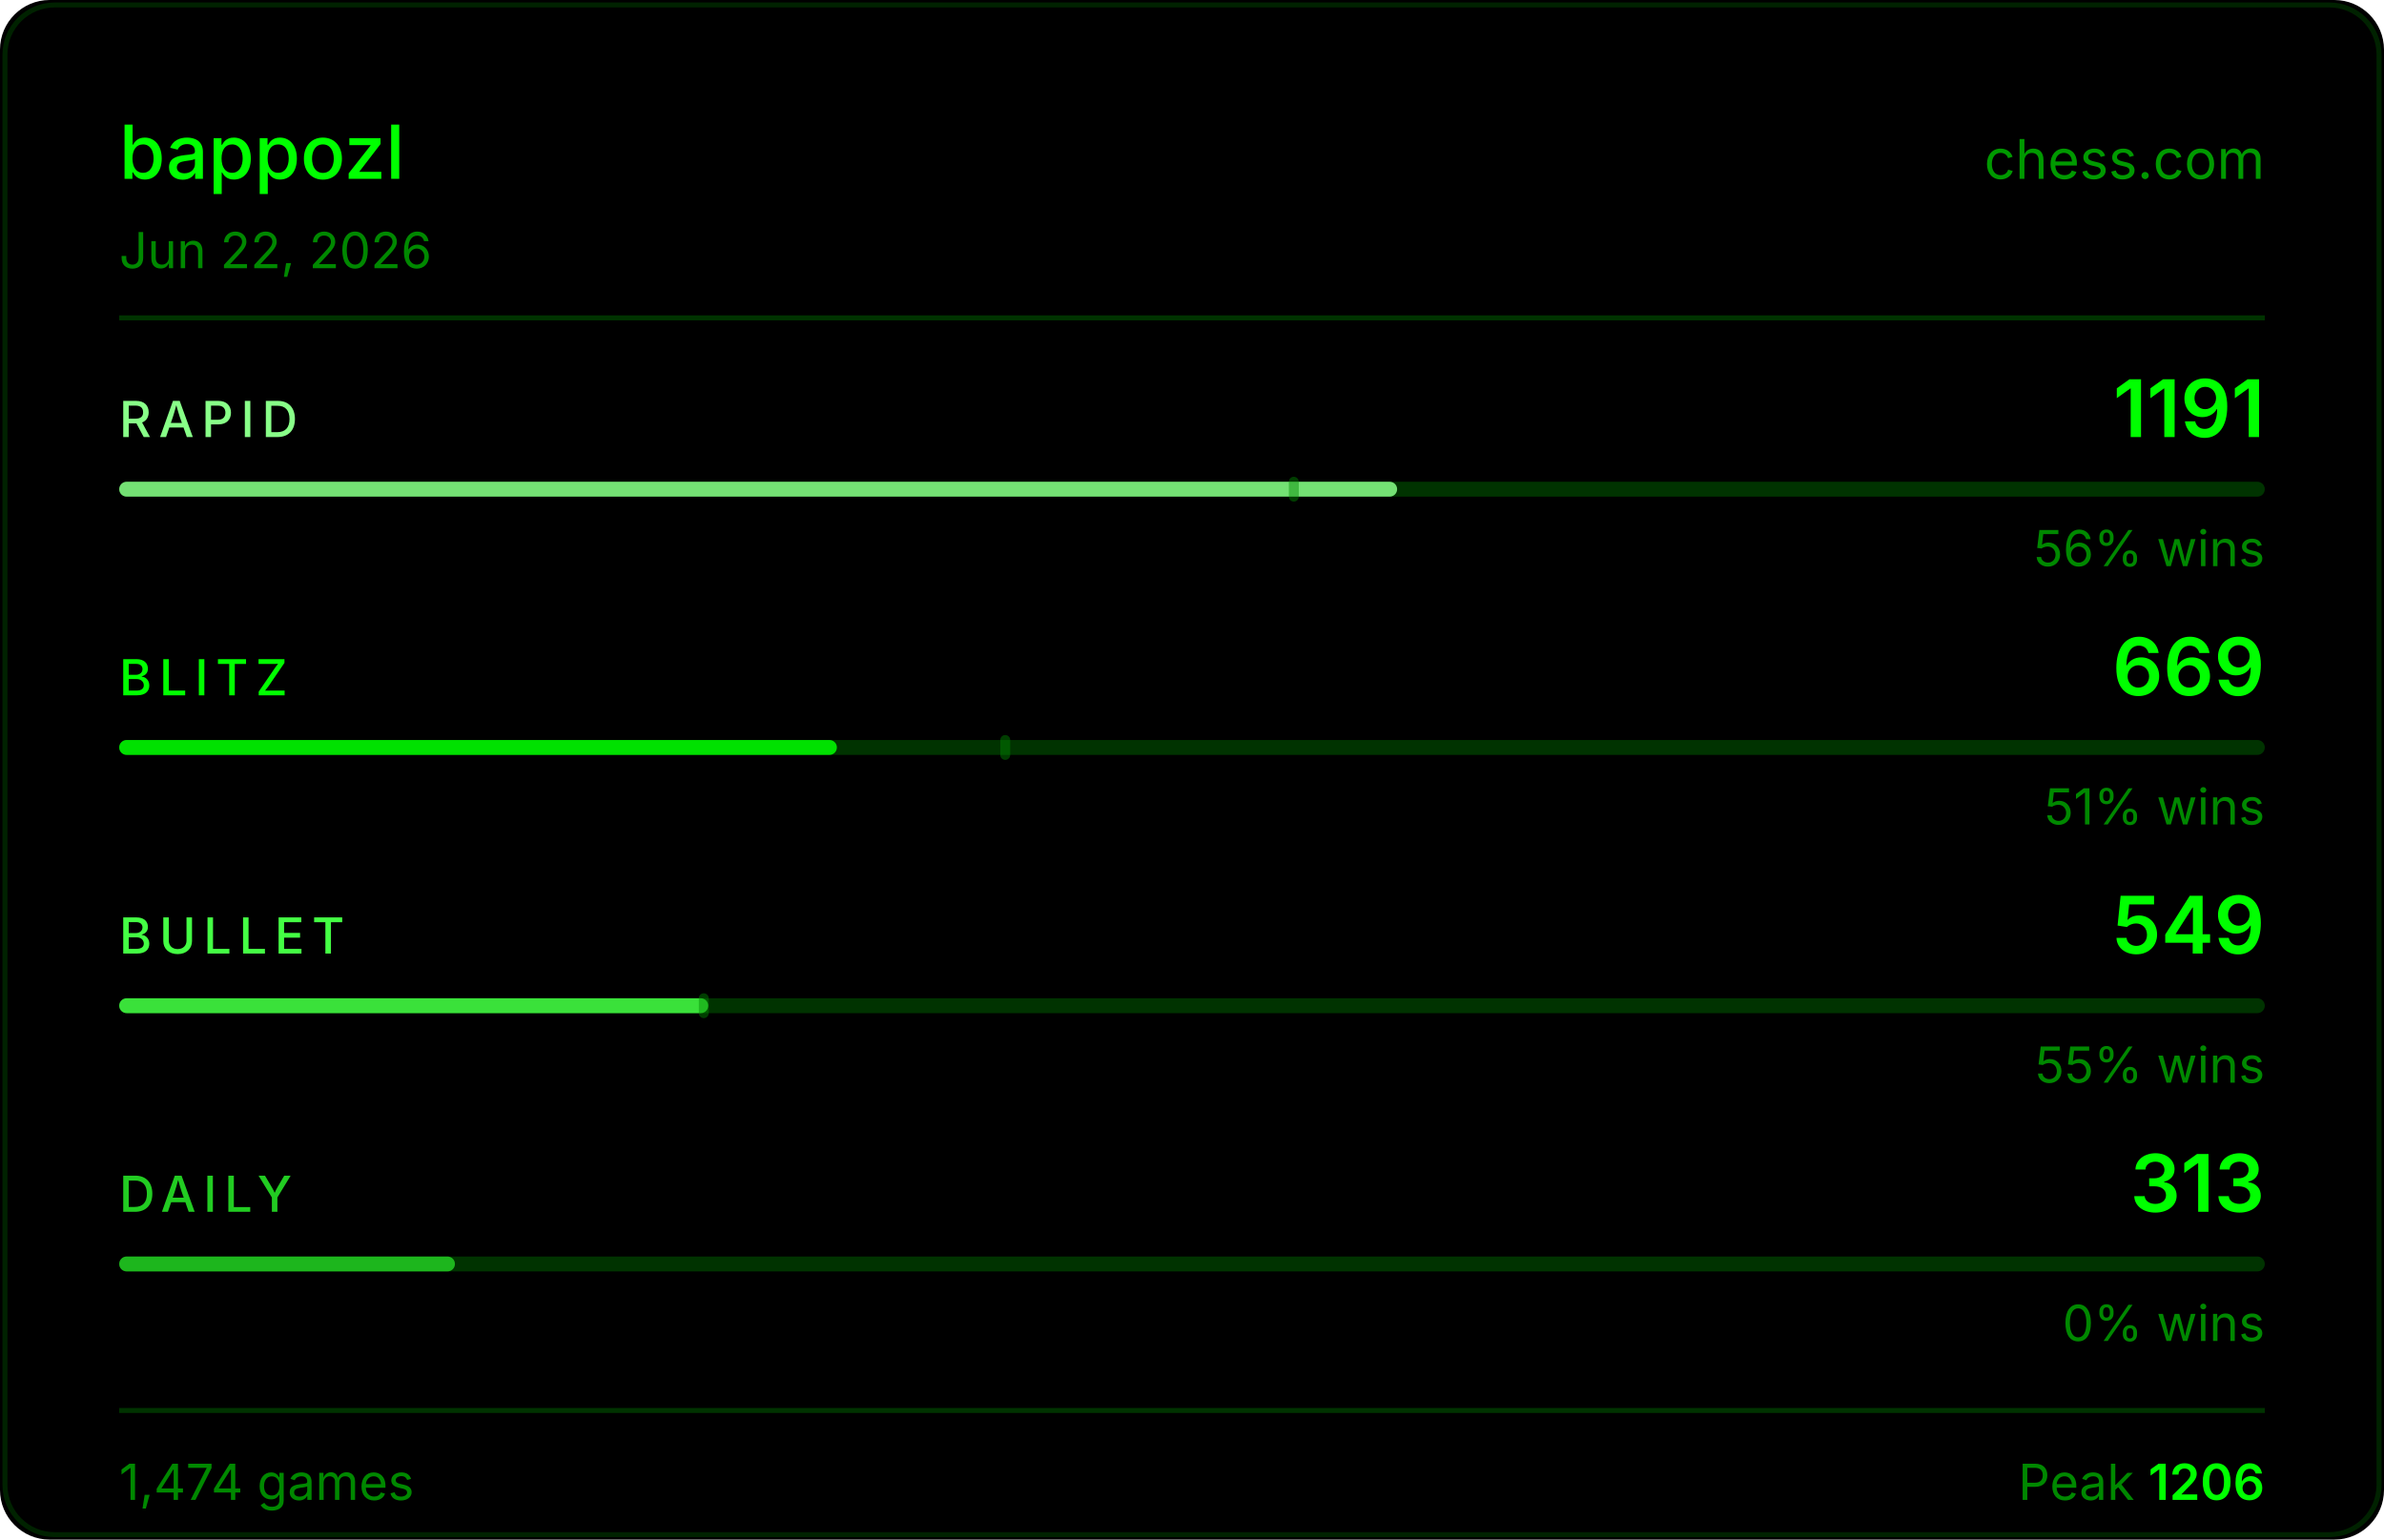
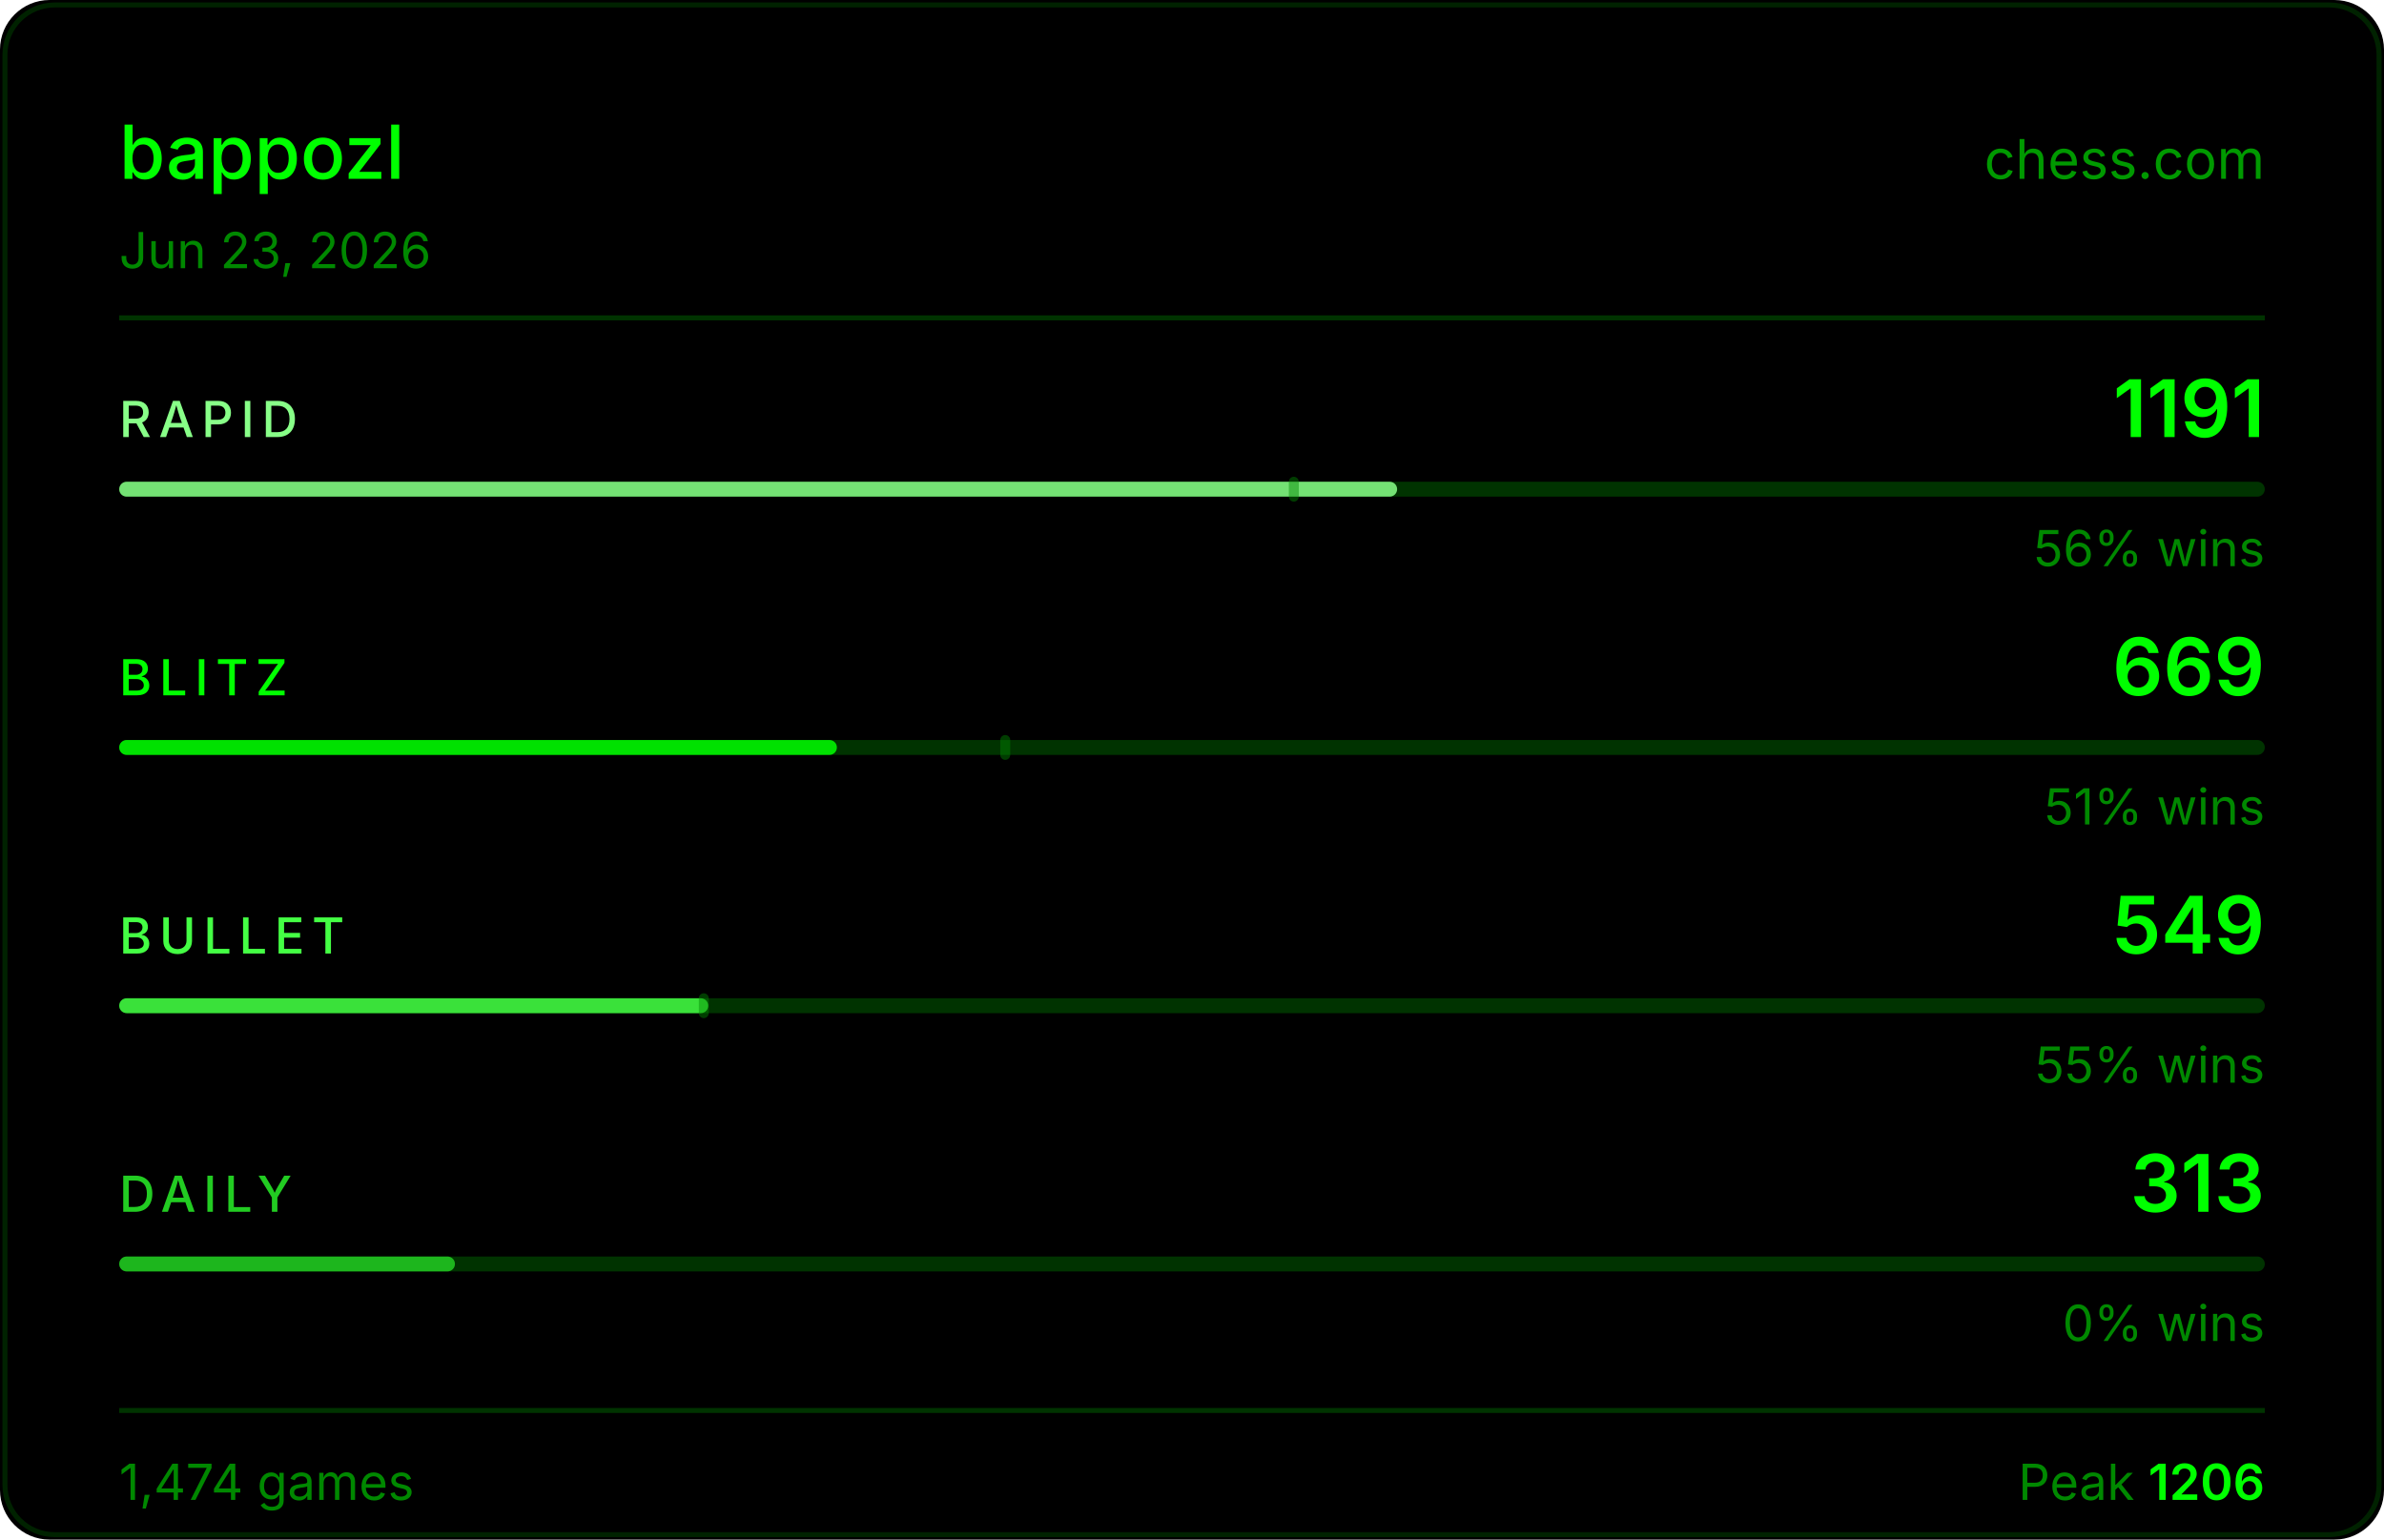
<svg xmlns="http://www.w3.org/2000/svg" width="480" height="310" viewBox="0 0 480 310">
  <rect width="480" height="310" fill="#000000" rx="10" />
  <rect x="1" y="1" width="478" height="308" fill="none" stroke="#004400" rx="10" stroke-opacity="0.5" />
  <text x="24" y="36" fill="#00ff00" font-size="15" font-weight="500" font-family="-apple-system,BlinkMacSystemFont,'Segoe UI',sans-serif">bappozl</text>
  <text x="456" y="36" fill="#00ff00" font-size="11" font-family="-apple-system,BlinkMacSystemFont,'Segoe UI',sans-serif" text-anchor="end" opacity="0.6">chess.com</text>
-   <text x="24" y="54" fill="#008800" font-size="10" font-family="-apple-system,BlinkMacSystemFont,'Segoe UI',sans-serif">Jun 22, 2026</text>
+   <text x="24" y="54" fill="#008800" font-size="10" font-family="-apple-system,BlinkMacSystemFont,'Segoe UI',sans-serif">Jun 23, 2026</text>
  <line x1="24" y1="64" x2="456" y2="64" stroke="#003300" stroke-width="1" />
  <text x="24" y="88" fill="#88ff88" font-size="10" font-weight="500" font-family="-apple-system,BlinkMacSystemFont,'Segoe UI',sans-serif" letter-spacing="1.5">RAPID</text>
  <text x="456" y="88" fill="#00ff00" font-size="16" font-weight="600" font-family="-apple-system,BlinkMacSystemFont,'Segoe UI',sans-serif" text-anchor="end">1191</text>
  <rect x="24" y="97" width="432" height="3" rx="1.5" fill="#003300" />
  <rect x="24" y="97" width="257.3" height="3" rx="1.5" fill="#88ff88" opacity="0.85" />
  <rect x="259.5" y="96" width="2" height="5" rx="1" fill="#008800" opacity="0.45" />
  <text x="456" y="114" fill="#008800" font-size="10" font-family="-apple-system,BlinkMacSystemFont,'Segoe UI',sans-serif" text-anchor="end">56% wins</text>
  <text x="24" y="140" fill="#00ff00" font-size="10" font-weight="500" font-family="-apple-system,BlinkMacSystemFont,'Segoe UI',sans-serif" letter-spacing="1.5">BLITZ</text>
  <text x="456" y="140" fill="#00ff00" font-size="16" font-weight="600" font-family="-apple-system,BlinkMacSystemFont,'Segoe UI',sans-serif" text-anchor="end">669</text>
  <rect x="24" y="149" width="432" height="3" rx="1.5" fill="#003300" />
  <rect x="24" y="149" width="144.5" height="3" rx="1.5" fill="#00ff00" opacity="0.85" />
  <rect x="201.4" y="148" width="2" height="5" rx="1" fill="#008800" opacity="0.45" />
  <text x="456" y="166" fill="#008800" font-size="10" font-family="-apple-system,BlinkMacSystemFont,'Segoe UI',sans-serif" text-anchor="end">51% wins</text>
  <text x="24" y="192" fill="#44ff44" font-size="10" font-weight="500" font-family="-apple-system,BlinkMacSystemFont,'Segoe UI',sans-serif" letter-spacing="1.5">BULLET</text>
  <text x="456" y="192" fill="#00ff00" font-size="16" font-weight="600" font-family="-apple-system,BlinkMacSystemFont,'Segoe UI',sans-serif" text-anchor="end">549</text>
  <rect x="24" y="201" width="432" height="3" rx="1.5" fill="#003300" />
  <rect x="24" y="201" width="118.6" height="3" rx="1.5" fill="#44ff44" opacity="0.85" />
  <rect x="140.7" y="200" width="2" height="5" rx="1" fill="#008800" opacity="0.45" />
  <text x="456" y="218" fill="#008800" font-size="10" font-family="-apple-system,BlinkMacSystemFont,'Segoe UI',sans-serif" text-anchor="end">55% wins</text>
  <text x="24" y="244" fill="#22cc22" font-size="10" font-weight="500" font-family="-apple-system,BlinkMacSystemFont,'Segoe UI',sans-serif" letter-spacing="1.5">DAILY</text>
  <text x="456" y="244" fill="#00ff00" font-size="16" font-weight="600" font-family="-apple-system,BlinkMacSystemFont,'Segoe UI',sans-serif" text-anchor="end">313</text>
  <rect x="24" y="253" width="432" height="3" rx="1.5" fill="#003300" />
  <rect x="24" y="253" width="67.6" height="3" rx="1.5" fill="#22cc22" opacity="0.85" />
  <text x="456" y="270" fill="#008800" font-size="10" font-family="-apple-system,BlinkMacSystemFont,'Segoe UI',sans-serif" text-anchor="end">0% wins</text>
  <line x1="24" y1="284" x2="456" y2="284" stroke="#003300" stroke-width="1" />
  <text x="24" y="302" fill="#008800" font-size="10" font-family="-apple-system,BlinkMacSystemFont,'Segoe UI',sans-serif">1,474 games</text>
  <text x="456" y="302" fill="#008800" font-size="10" font-family="-apple-system,BlinkMacSystemFont,'Segoe UI',sans-serif" text-anchor="end">Peak <tspan fill="#00ff00" font-weight="600">1206</tspan>
  </text>
</svg>
